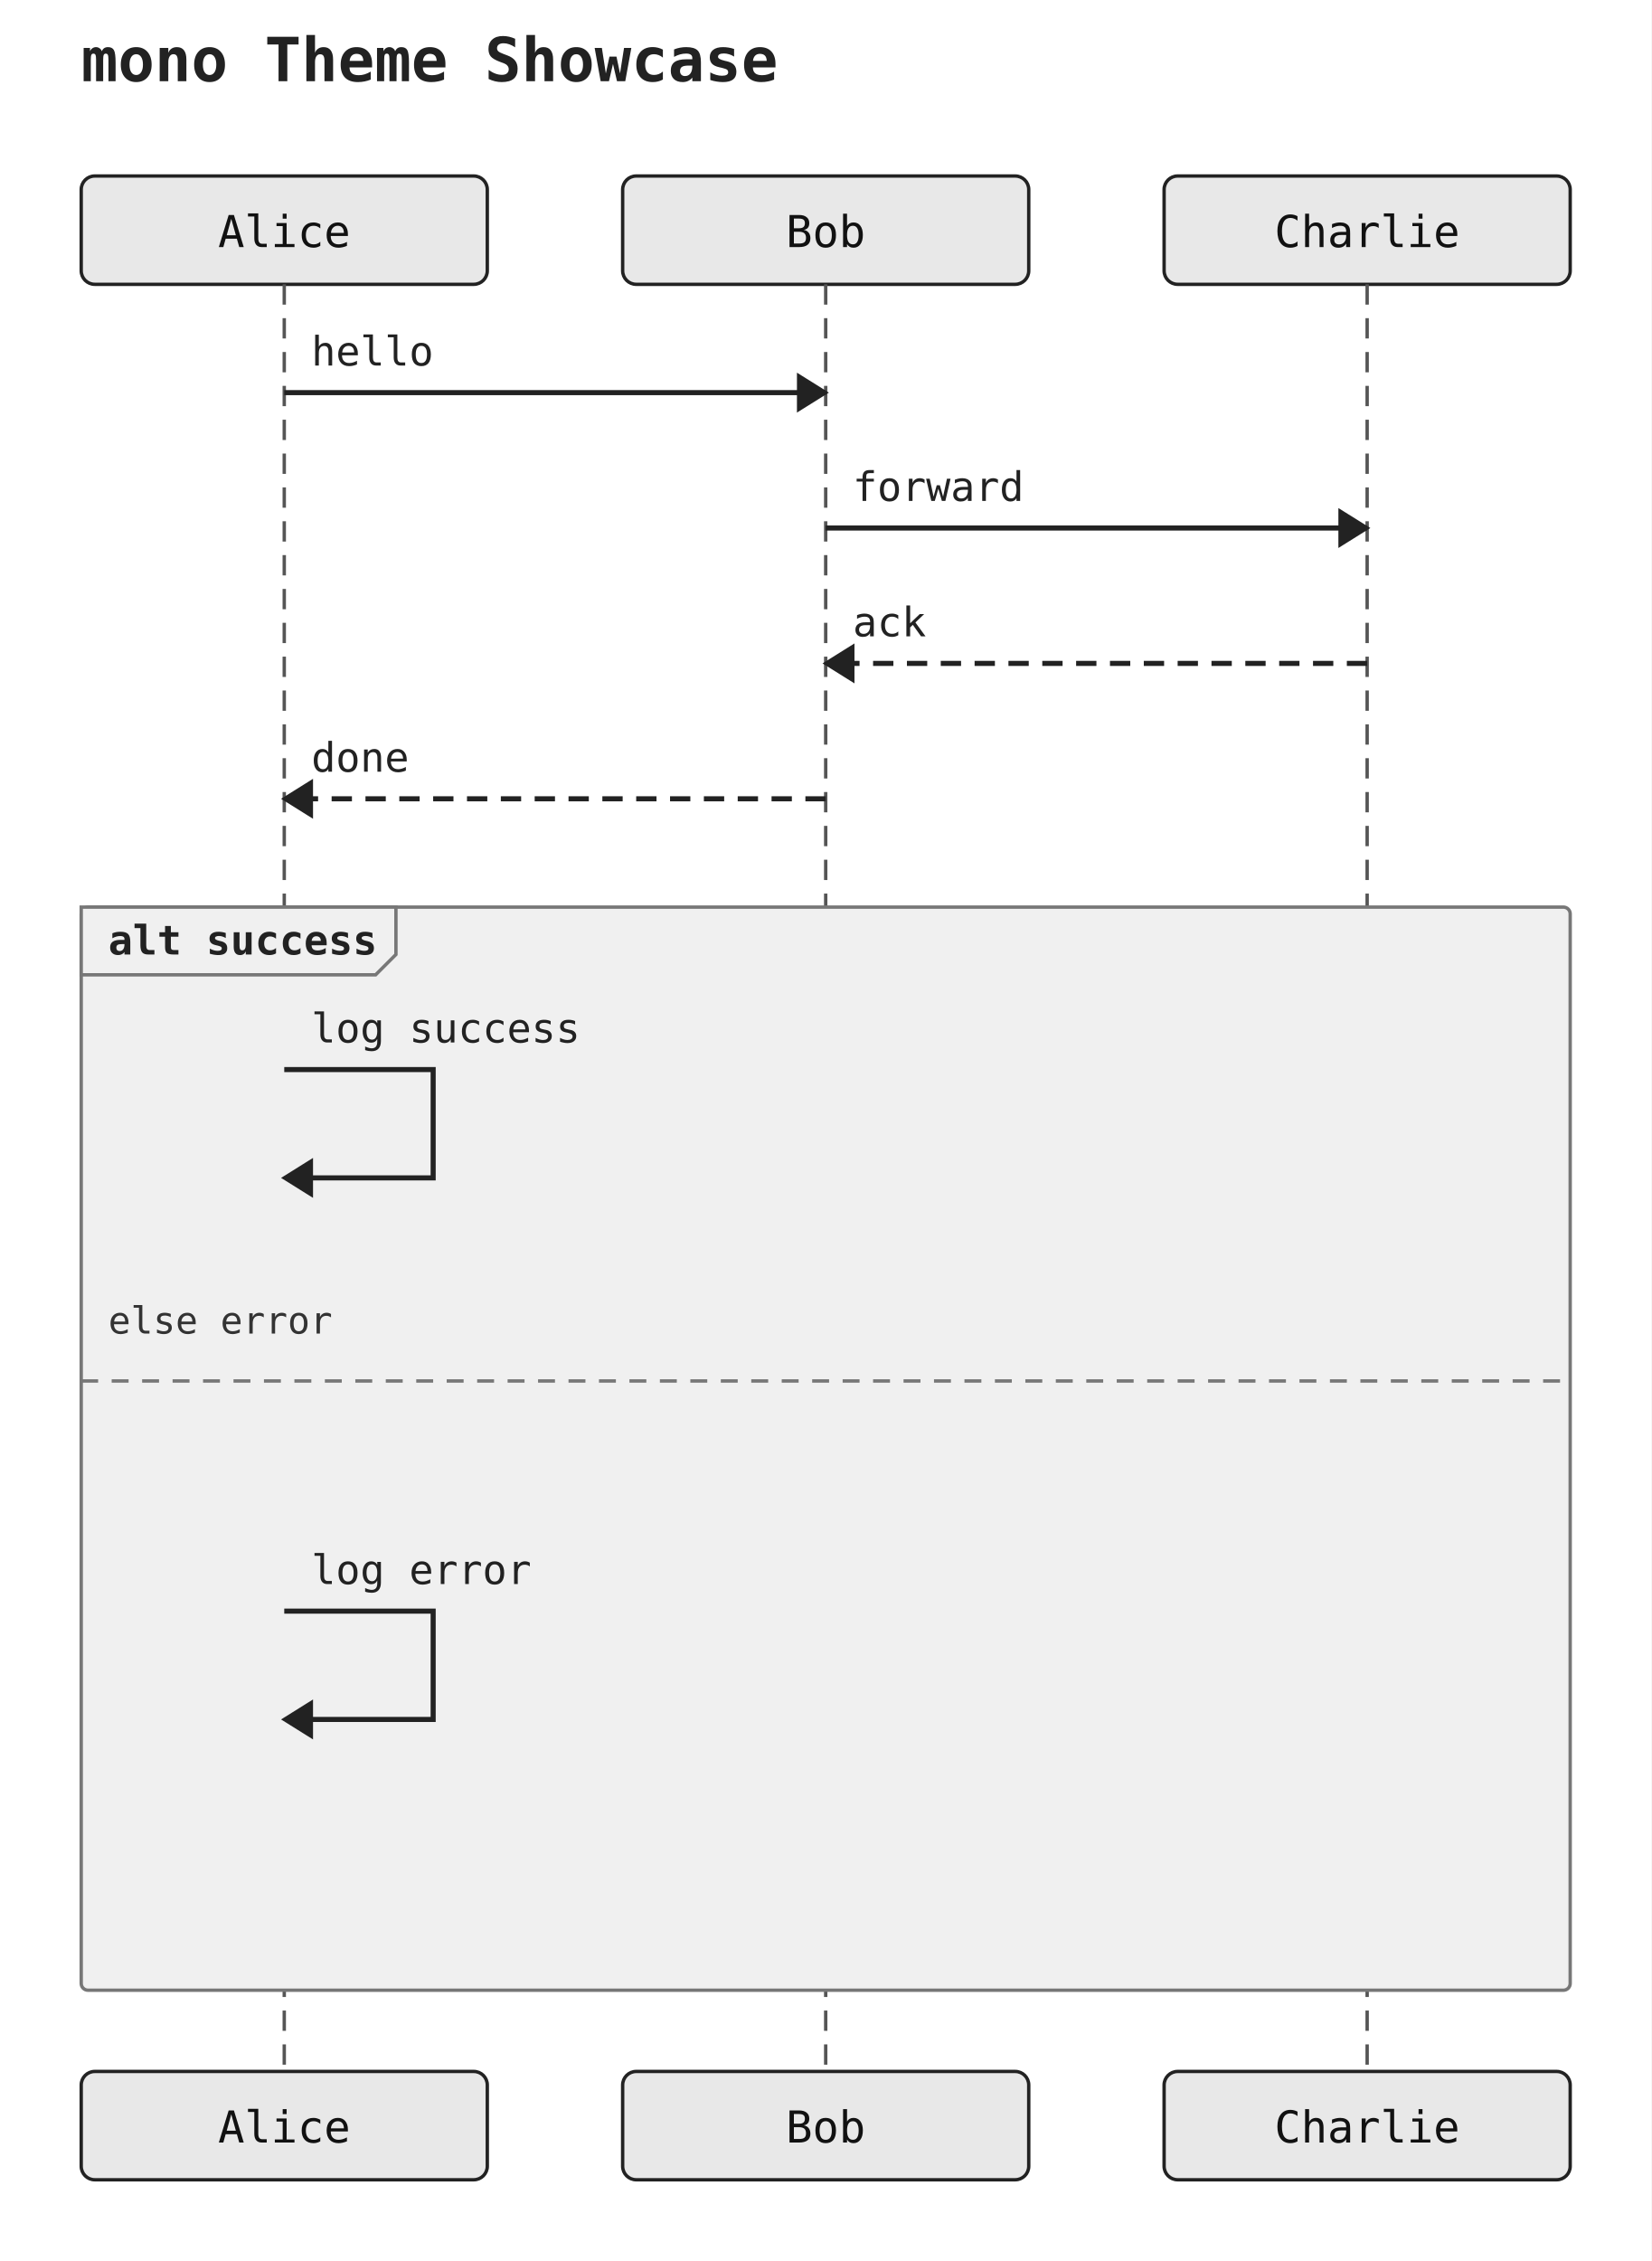
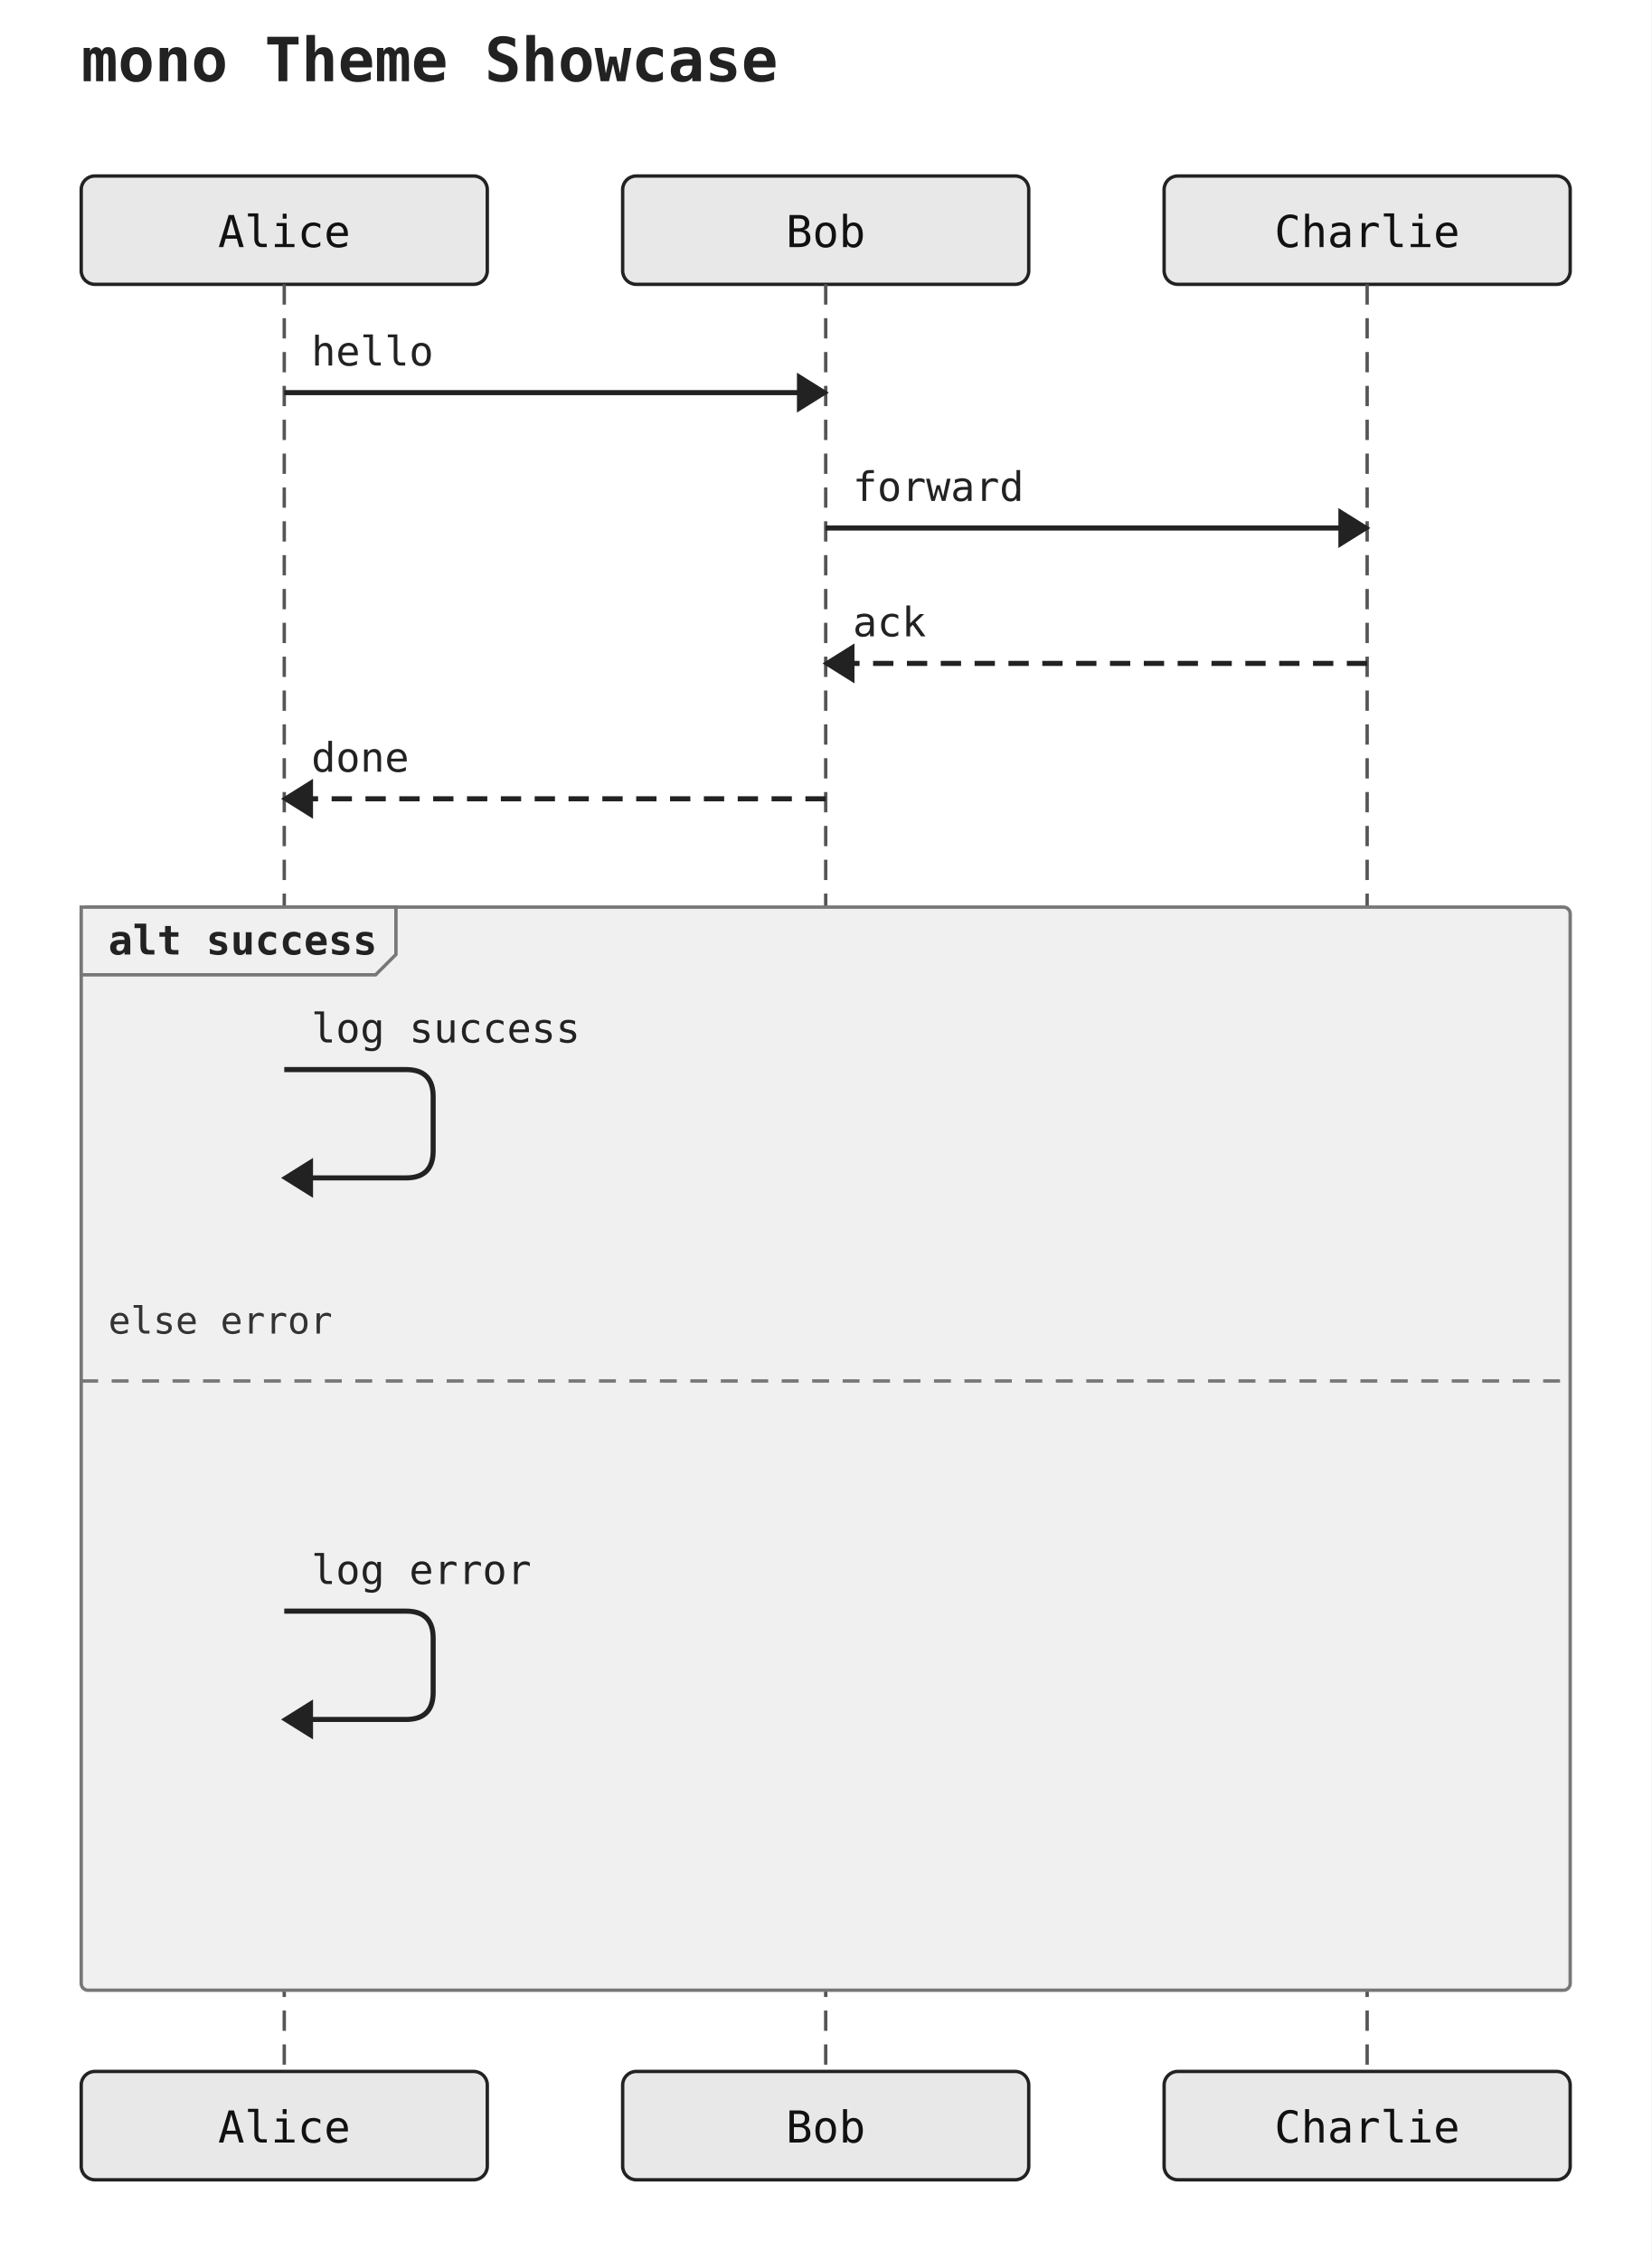
<svg xmlns="http://www.w3.org/2000/svg" width="488" height="668" viewBox="0 0 488 668">
  <rect width="100%" height="100%" fill="white" />
  <text x="24" y="24" font-family="monospace" font-size="18" font-weight="600" fill="#222222">mono Theme Showcase</text>
  <rect x="24" y="52" width="120" height="32" rx="4" ry="4" fill="#e8e8e8" stroke="#222222" stroke-width="1" />
  <text x="84" y="73" text-anchor="middle" font-family="monospace" font-size="13" fill="#111111">Alice</text>
  <rect x="184" y="52" width="120" height="32" rx="4" ry="4" fill="#e8e8e8" stroke="#222222" stroke-width="1" />
  <text x="244" y="73" text-anchor="middle" font-family="monospace" font-size="13" fill="#111111">Bob</text>
  <rect x="344" y="52" width="120" height="32" rx="4" ry="4" fill="#e8e8e8" stroke="#222222" stroke-width="1" />
  <text x="404" y="73" text-anchor="middle" font-family="monospace" font-size="13" fill="#111111">Charlie</text>
  <line x1="84" y1="84" x2="84" y2="612" stroke="#555555" stroke-width="1" stroke-dasharray="6 4" />
  <line x1="244" y1="84" x2="244" y2="612" stroke="#555555" stroke-width="1" stroke-dasharray="6 4" />
  <line x1="404" y1="84" x2="404" y2="612" stroke="#555555" stroke-width="1" stroke-dasharray="6 4" />
  <rect x="24" y="268" width="440" height="320" rx="2" ry="2" fill="#f0f0f0" stroke="#777777" stroke-width="1" />
  <polygon points="24,268 117,268 117,282 111,288 24,288" fill="#f0f0f0" stroke="#777777" stroke-width="1" />
  <text x="32" y="282" font-family="monospace" font-size="12" font-weight="600" fill="#222222">alt success</text>
  <line x1="24" y1="408" x2="464" y2="408" stroke="#777777" stroke-width="1" stroke-dasharray="5 4" />
  <text x="32" y="394" font-family="monospace" font-size="11" fill="#333">else error</text>
  <line x1="84" y1="116" x2="244" y2="116" stroke="#222222" stroke-width="1.5" />
  <polygon points="244,116 236,111 236,121" fill="#222222" stroke="#222222" stroke-width="1" />
  <text x="92" y="108" text-anchor="start" font-family="monospace" font-size="12" fill="#222222">hello</text>
  <line x1="244" y1="156" x2="404" y2="156" stroke="#222222" stroke-width="1.5" />
  <polygon points="404,156 396,151 396,161" fill="#222222" stroke="#222222" stroke-width="1" />
  <text x="252" y="148" text-anchor="start" font-family="monospace" font-size="12" fill="#222222">forward</text>
  <line x1="404" y1="196" x2="244" y2="196" stroke="#222222" stroke-width="1.5" stroke-dasharray="6 4" />
  <polygon points="244,196 252,191 252,201" fill="#222222" stroke="#222222" stroke-width="1" />
  <text x="252" y="188" text-anchor="start" font-family="monospace" font-size="12" fill="#222222">ack</text>
  <line x1="244" y1="236" x2="84" y2="236" stroke="#222222" stroke-width="1.5" stroke-dasharray="6 4" />
  <polygon points="84,236 92,231 92,241" fill="#222222" stroke="#222222" stroke-width="1" />
  <text x="92" y="228" text-anchor="start" font-family="monospace" font-size="12" fill="#222222">done</text>
-   <path d="M 84 316 L 128 316 L 128 348 L 92 348" fill="none" stroke="#222222" stroke-width="1.5" />
+   <path d="M 84 316 L 120 316 Q 128 316 128 324 L 128 340 Q 128 348 120 348 L 92 348" fill="none" stroke="#222222" stroke-width="1.5" />
  <polygon points="84,348 92,343 92,353" fill="#222222" stroke="#222222" stroke-width="1" />
  <text x="92" y="308" text-anchor="start" font-family="monospace" font-size="12" fill="#222222">log success</text>
-   <path d="M 84 476 L 128 476 L 128 508 L 92 508" fill="none" stroke="#222222" stroke-width="1.5" />
+   <path d="M 84 476 L 120 476 Q 128 476 128 484 L 128 500 Q 128 508 120 508 L 92 508" fill="none" stroke="#222222" stroke-width="1.5" />
  <polygon points="84,508 92,503 92,513" fill="#222222" stroke="#222222" stroke-width="1" />
  <text x="92" y="468" text-anchor="start" font-family="monospace" font-size="12" fill="#222222">log error</text>
  <rect x="24" y="612" width="120" height="32" rx="4" ry="4" fill="#e8e8e8" stroke="#222222" stroke-width="1" />
  <text x="84" y="633" text-anchor="middle" font-family="monospace" font-size="13" fill="#111111">Alice</text>
  <rect x="184" y="612" width="120" height="32" rx="4" ry="4" fill="#e8e8e8" stroke="#222222" stroke-width="1" />
  <text x="244" y="633" text-anchor="middle" font-family="monospace" font-size="13" fill="#111111">Bob</text>
  <rect x="344" y="612" width="120" height="32" rx="4" ry="4" fill="#e8e8e8" stroke="#222222" stroke-width="1" />
  <text x="404" y="633" text-anchor="middle" font-family="monospace" font-size="13" fill="#111111">Charlie</text>
</svg>
